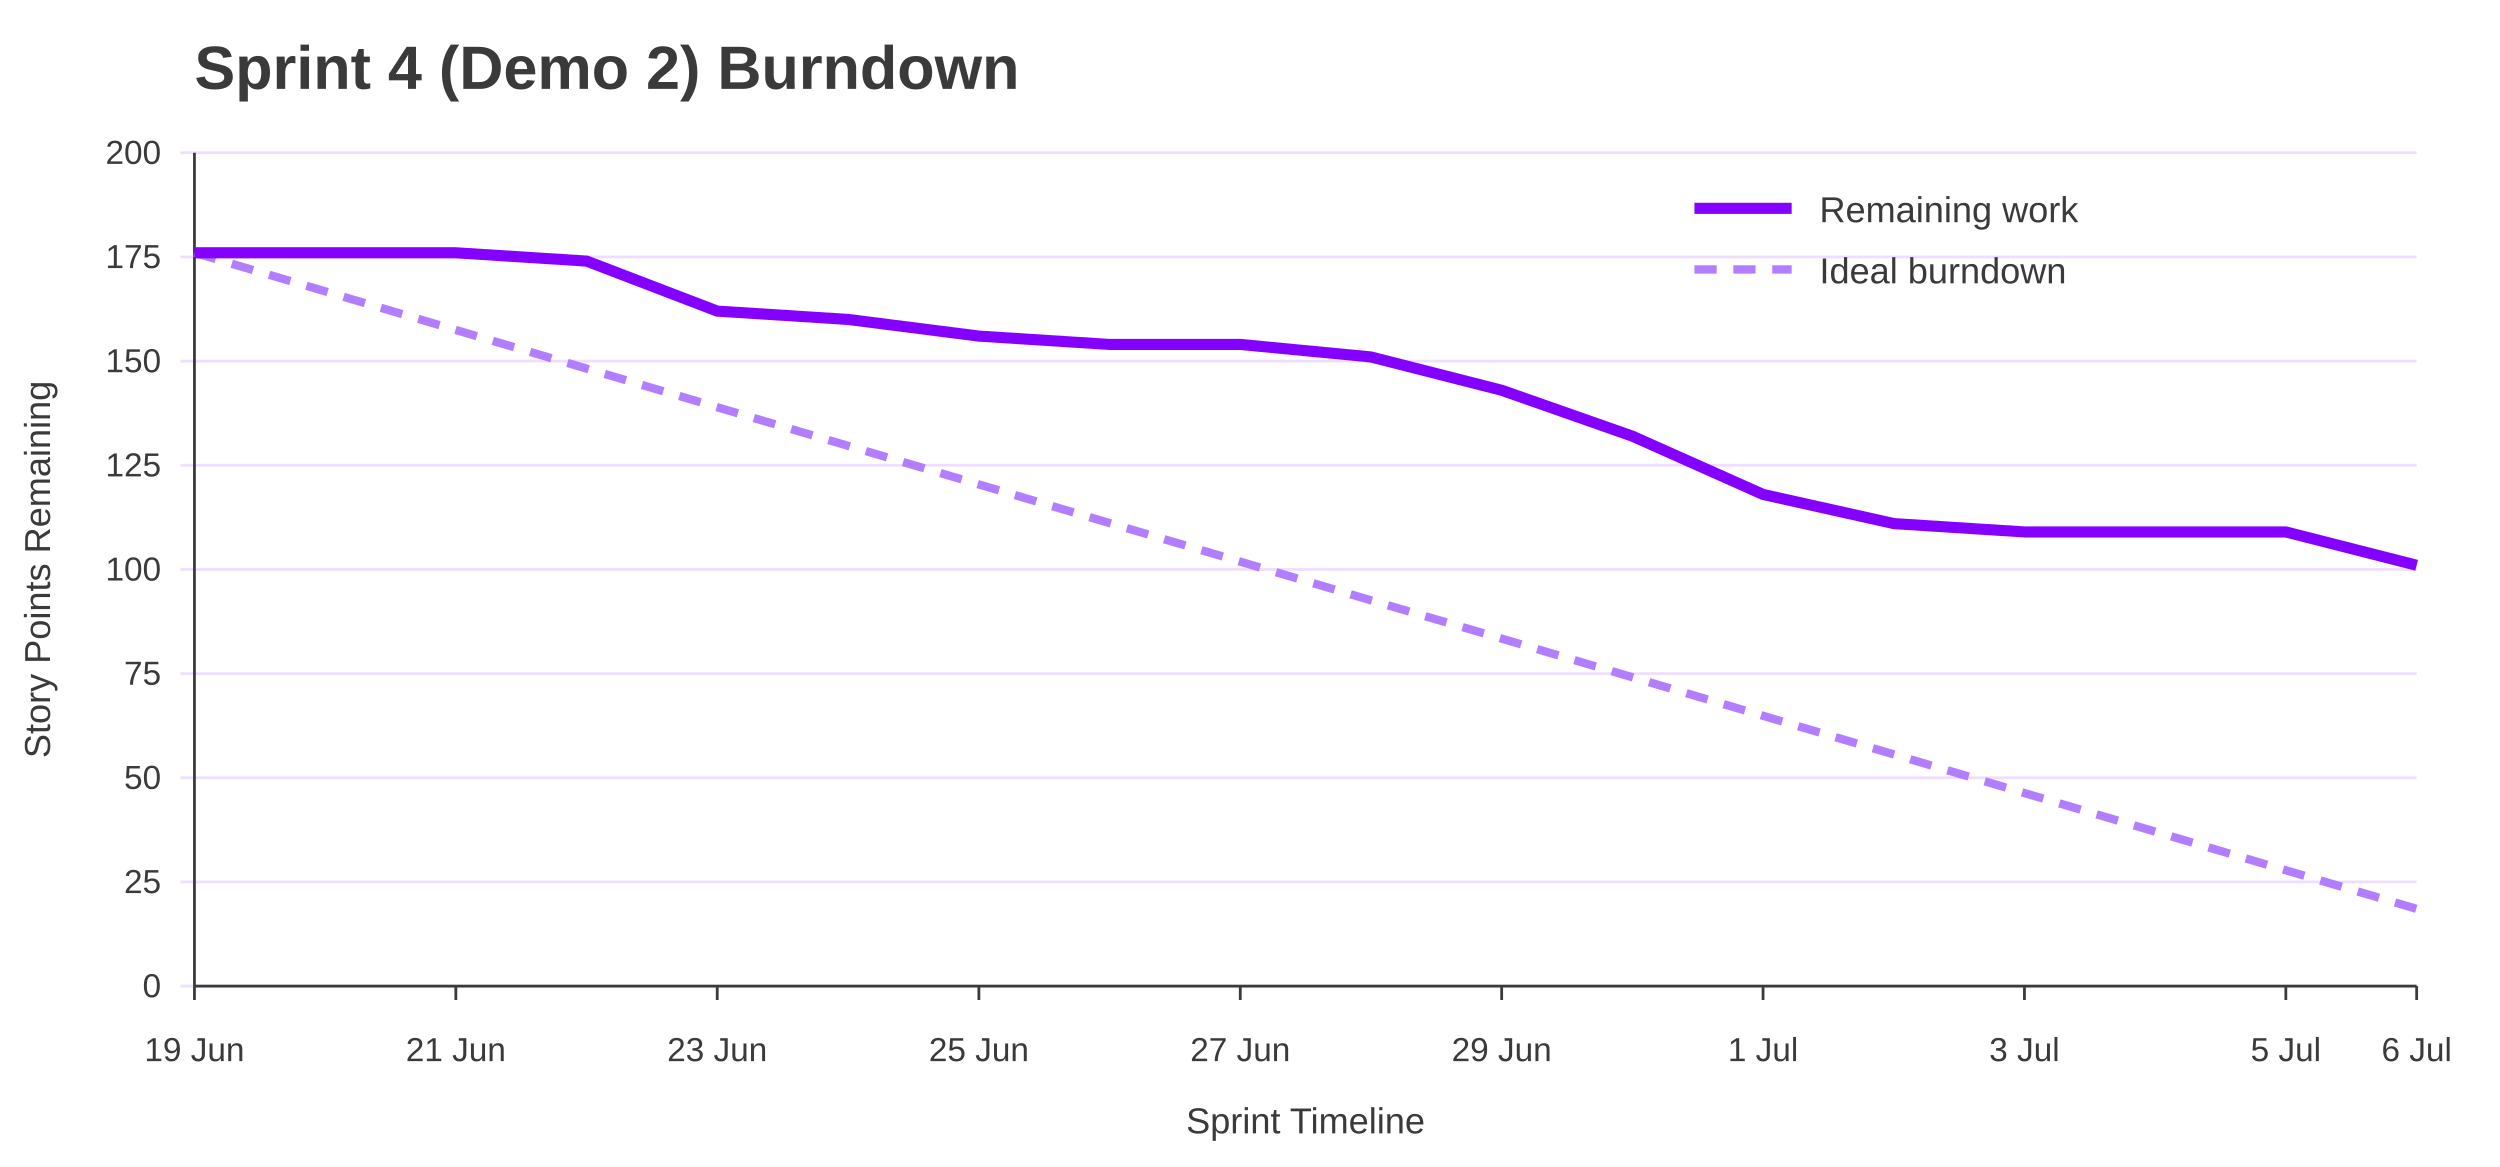
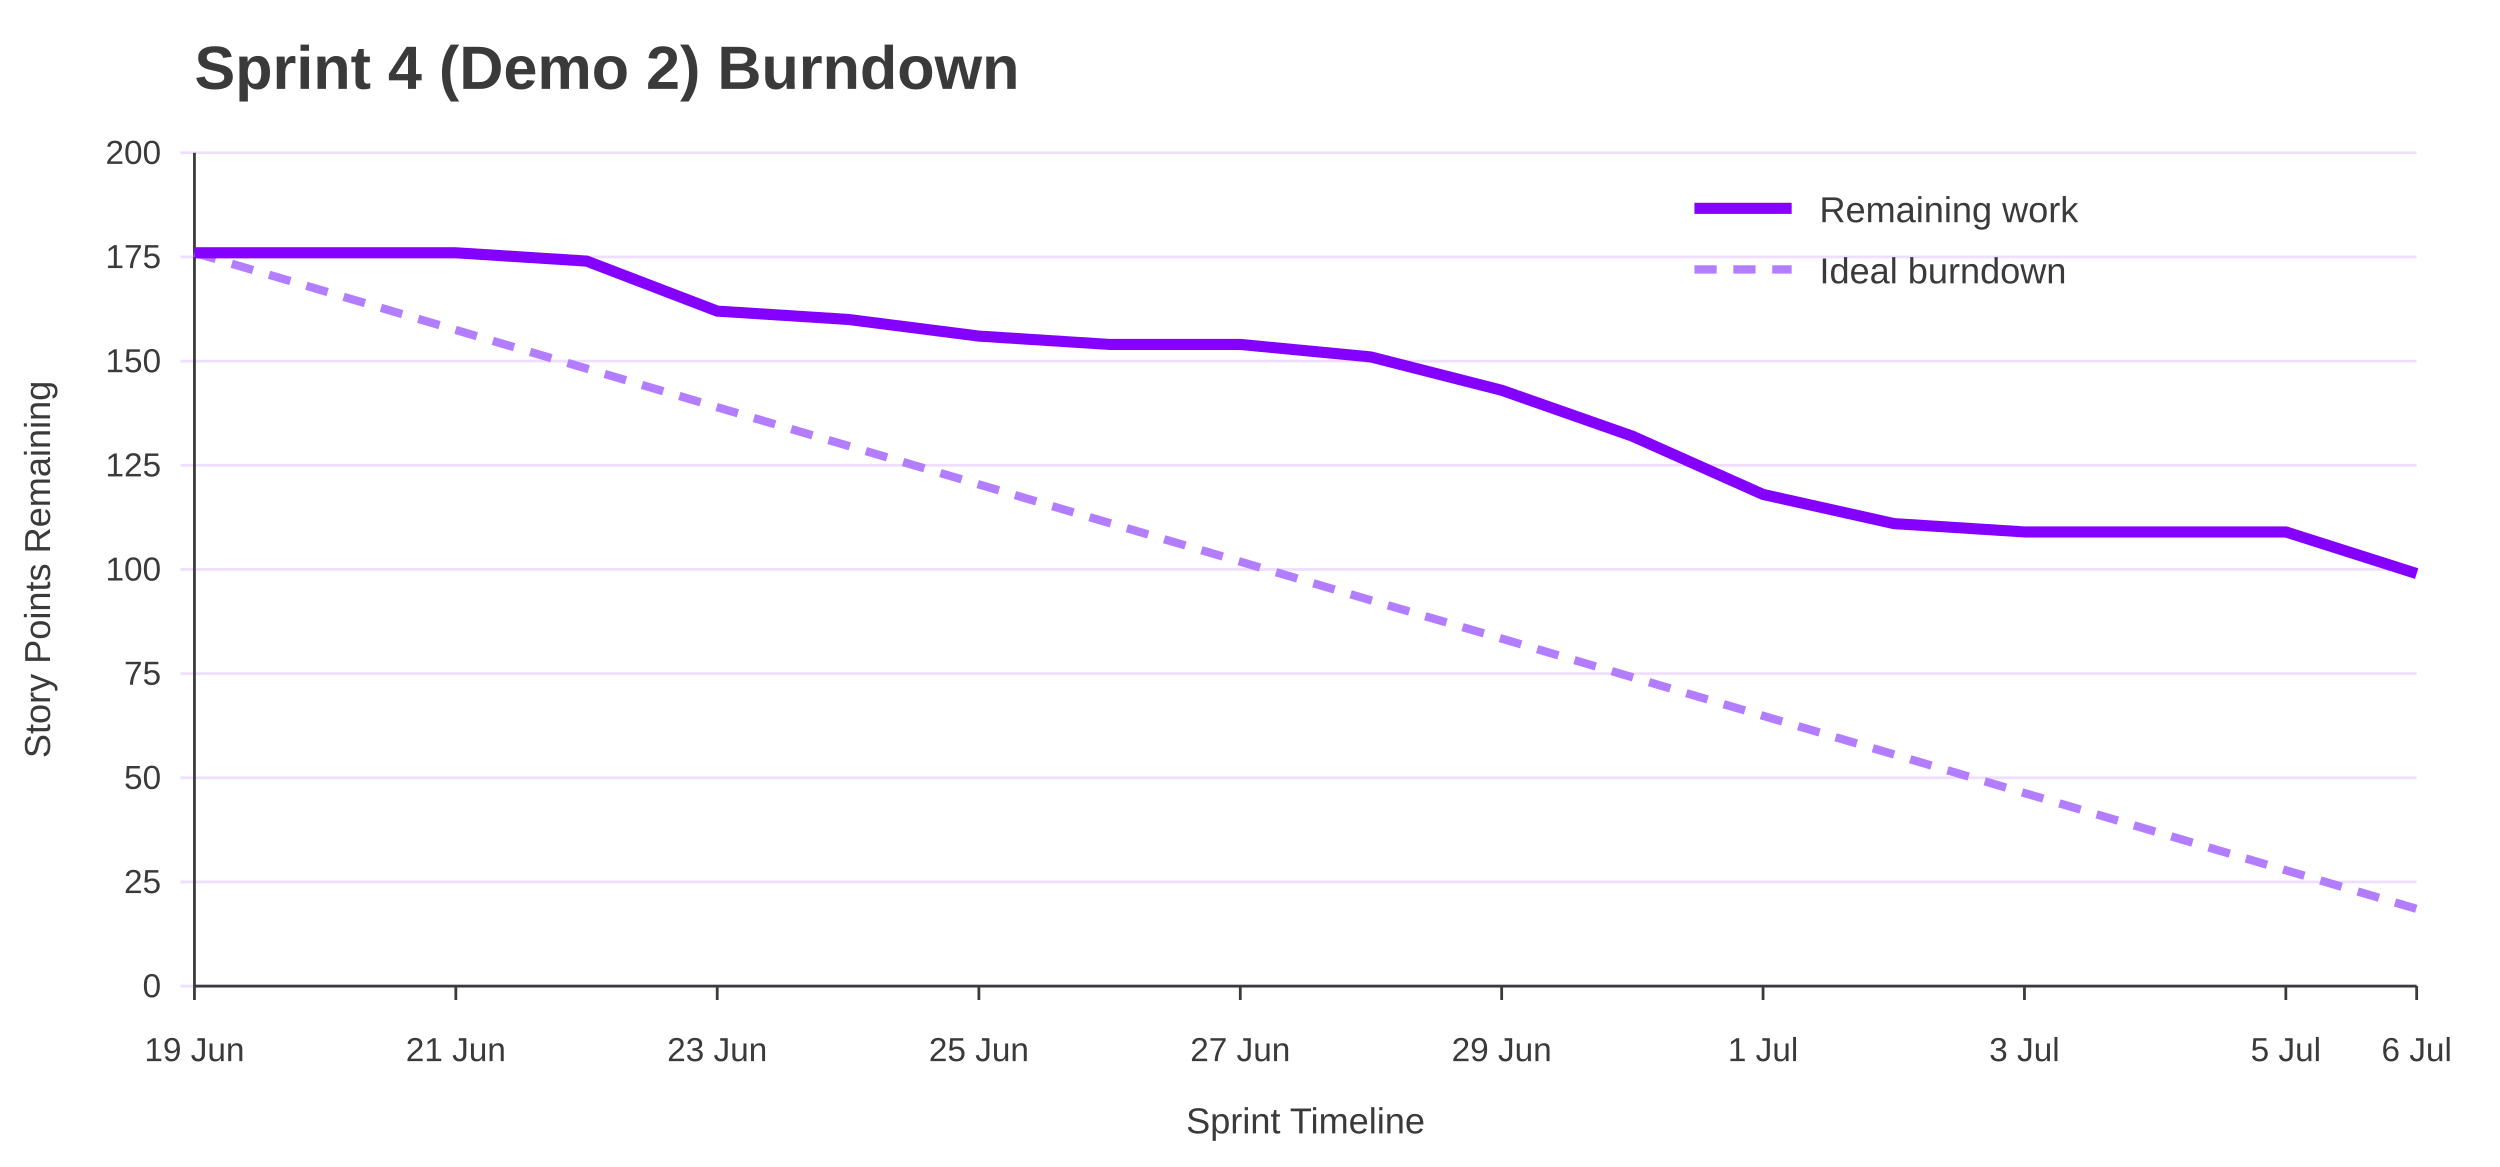
<svg xmlns="http://www.w3.org/2000/svg" width="900" height="420" viewBox="0 0 900 420" role="img" aria-labelledby="title desc">
  <rect width="100%" height="100%" fill="#ffffff" />
  <text x="70" y="32" font-family="Jost, Arial, Helvetica, sans-serif" font-size="22" font-weight="700" fill="#3A3A3A">Sprint 4 (Demo 2) Burndown</text>
  <line x1="65" y1="355.0" x2="870" y2="355.0" stroke="#EEDEFF" />
  <text x="58" y="359.0" font-family="Overpass, Arial, Helvetica, sans-serif" font-size="12" text-anchor="end" fill="#3A3A3A">0</text>
  <line x1="65" y1="317.5" x2="870" y2="317.5" stroke="#EEDEFF" />
  <text x="58" y="321.5" font-family="Overpass, Arial, Helvetica, sans-serif" font-size="12" text-anchor="end" fill="#3A3A3A">25</text>
  <line x1="65" y1="280.0" x2="870" y2="280.0" stroke="#EEDEFF" />
  <text x="58" y="284.0" font-family="Overpass, Arial, Helvetica, sans-serif" font-size="12" text-anchor="end" fill="#3A3A3A">50</text>
  <line x1="65" y1="242.5" x2="870" y2="242.5" stroke="#EEDEFF" />
  <text x="58" y="246.5" font-family="Overpass, Arial, Helvetica, sans-serif" font-size="12" text-anchor="end" fill="#3A3A3A">75</text>
  <line x1="65" y1="205.0" x2="870" y2="205.0" stroke="#EEDEFF" />
  <text x="58" y="209.0" font-family="Overpass, Arial, Helvetica, sans-serif" font-size="12" text-anchor="end" fill="#3A3A3A">100</text>
  <line x1="65" y1="167.5" x2="870" y2="167.5" stroke="#EEDEFF" />
  <text x="58" y="171.5" font-family="Overpass, Arial, Helvetica, sans-serif" font-size="12" text-anchor="end" fill="#3A3A3A">125</text>
  <line x1="65" y1="130.0" x2="870" y2="130.0" stroke="#EEDEFF" />
  <text x="58" y="134.0" font-family="Overpass, Arial, Helvetica, sans-serif" font-size="12" text-anchor="end" fill="#3A3A3A">150</text>
  <line x1="65" y1="92.5" x2="870" y2="92.5" stroke="#EEDEFF" />
  <text x="58" y="96.5" font-family="Overpass, Arial, Helvetica, sans-serif" font-size="12" text-anchor="end" fill="#3A3A3A">175</text>
  <line x1="65" y1="55.0" x2="870" y2="55.0" stroke="#EEDEFF" />
  <text x="58" y="59.0" font-family="Overpass, Arial, Helvetica, sans-serif" font-size="12" text-anchor="end" fill="#3A3A3A">200</text>
  <line x1="70.0" y1="355" x2="70.0" y2="360" stroke="#3A3A3A" />
  <text x="70.0" y="382" font-family="Overpass, Arial, Helvetica, sans-serif" font-size="12" text-anchor="middle" fill="#3A3A3A">19 Jun</text>
  <line x1="164.1" y1="355" x2="164.1" y2="360" stroke="#3A3A3A" />
  <text x="164.1" y="382" font-family="Overpass, Arial, Helvetica, sans-serif" font-size="12" text-anchor="middle" fill="#3A3A3A">21 Jun</text>
  <line x1="258.2" y1="355" x2="258.2" y2="360" stroke="#3A3A3A" />
  <text x="258.2" y="382" font-family="Overpass, Arial, Helvetica, sans-serif" font-size="12" text-anchor="middle" fill="#3A3A3A">23 Jun</text>
  <line x1="352.4" y1="355" x2="352.4" y2="360" stroke="#3A3A3A" />
  <text x="352.4" y="382" font-family="Overpass, Arial, Helvetica, sans-serif" font-size="12" text-anchor="middle" fill="#3A3A3A">25 Jun</text>
  <line x1="446.5" y1="355" x2="446.5" y2="360" stroke="#3A3A3A" />
  <text x="446.5" y="382" font-family="Overpass, Arial, Helvetica, sans-serif" font-size="12" text-anchor="middle" fill="#3A3A3A">27 Jun</text>
  <line x1="540.6" y1="355" x2="540.6" y2="360" stroke="#3A3A3A" />
  <text x="540.6" y="382" font-family="Overpass, Arial, Helvetica, sans-serif" font-size="12" text-anchor="middle" fill="#3A3A3A">29 Jun</text>
  <line x1="634.7" y1="355" x2="634.7" y2="360" stroke="#3A3A3A" />
  <text x="634.7" y="382" font-family="Overpass, Arial, Helvetica, sans-serif" font-size="12" text-anchor="middle" fill="#3A3A3A">1 Jul</text>
  <line x1="728.8" y1="355" x2="728.8" y2="360" stroke="#3A3A3A" />
  <text x="728.8" y="382" font-family="Overpass, Arial, Helvetica, sans-serif" font-size="12" text-anchor="middle" fill="#3A3A3A">3 Jul</text>
  <line x1="822.9" y1="355" x2="822.9" y2="360" stroke="#3A3A3A" />
  <text x="822.9" y="382" font-family="Overpass, Arial, Helvetica, sans-serif" font-size="12" text-anchor="middle" fill="#3A3A3A">5 Jul</text>
  <line x1="870.0" y1="355" x2="870.0" y2="360" stroke="#3A3A3A" />
  <text x="870.0" y="382" font-family="Overpass, Arial, Helvetica, sans-serif" font-size="12" text-anchor="middle" fill="#3A3A3A">6 Jul</text>
  <line x1="70" y1="55" x2="70" y2="355" stroke="#3A3A3A" />
  <line x1="70" y1="355" x2="870" y2="355" stroke="#3A3A3A" />
  <text x="18" y="205.0" font-family="Overpass, Arial, Helvetica, sans-serif" font-size="13" text-anchor="middle" transform="rotate(-90 18 205.0)" fill="#3A3A3A">Story Points Remaining</text>
  <text x="470.0" y="408" font-family="Overpass, Arial, Helvetica, sans-serif" font-size="13" text-anchor="middle" fill="#3A3A3A">Sprint Timeline</text>
  <polyline points="70.0,91.0 117.1,104.9 164.1,118.8 211.2,132.7 258.2,146.6 305.3,160.5 352.4,174.4 399.4,188.3 446.5,202.2 493.5,216.1 540.6,229.9 587.6,243.8 634.7,257.7 681.8,271.6 728.8,285.5 775.9,299.4 822.9,313.3 870.0,327.2" fill="none" stroke="#B37DFF" stroke-width="3" stroke-dasharray="8 6" />
-   <polyline points="70.0,91.0 117.1,91.0 164.1,91.0 211.2,94.0 258.2,112.0 305.3,115.0 352.4,121.0 399.4,124.0 446.5,124.0 493.5,128.5 540.6,140.5 587.6,157.0 634.7,178.0 681.8,188.5 728.8,191.5 775.9,191.5 822.9,191.5 870.0,203.5" fill="none" stroke="#8400FF" stroke-width="4" />
+   <polyline points="70.0,91.0 117.1,91.0 164.1,91.0 211.2,94.0 258.2,112.0 305.3,115.0 352.4,121.0 399.4,124.0 446.5,124.0 493.5,128.5 540.6,140.5 587.6,157.0 634.7,178.0 681.8,188.5 728.8,191.5 775.9,191.5 822.9,191.5 870.0,206.5" fill="none" stroke="#8400FF" stroke-width="4" />
  <line x1="610" y1="75" x2="645" y2="75" stroke="#8400FF" stroke-width="4" />
  <text x="655" y="80" font-family="Overpass, Arial, Helvetica, sans-serif" font-size="13" fill="#3A3A3A">Remaining work</text>
  <line x1="610" y1="97" x2="645" y2="97" stroke="#B37DFF" stroke-width="3" stroke-dasharray="8 6" />
  <text x="655" y="102" font-family="Overpass, Arial, Helvetica, sans-serif" font-size="13" fill="#3A3A3A">Ideal burndown</text>
</svg>
